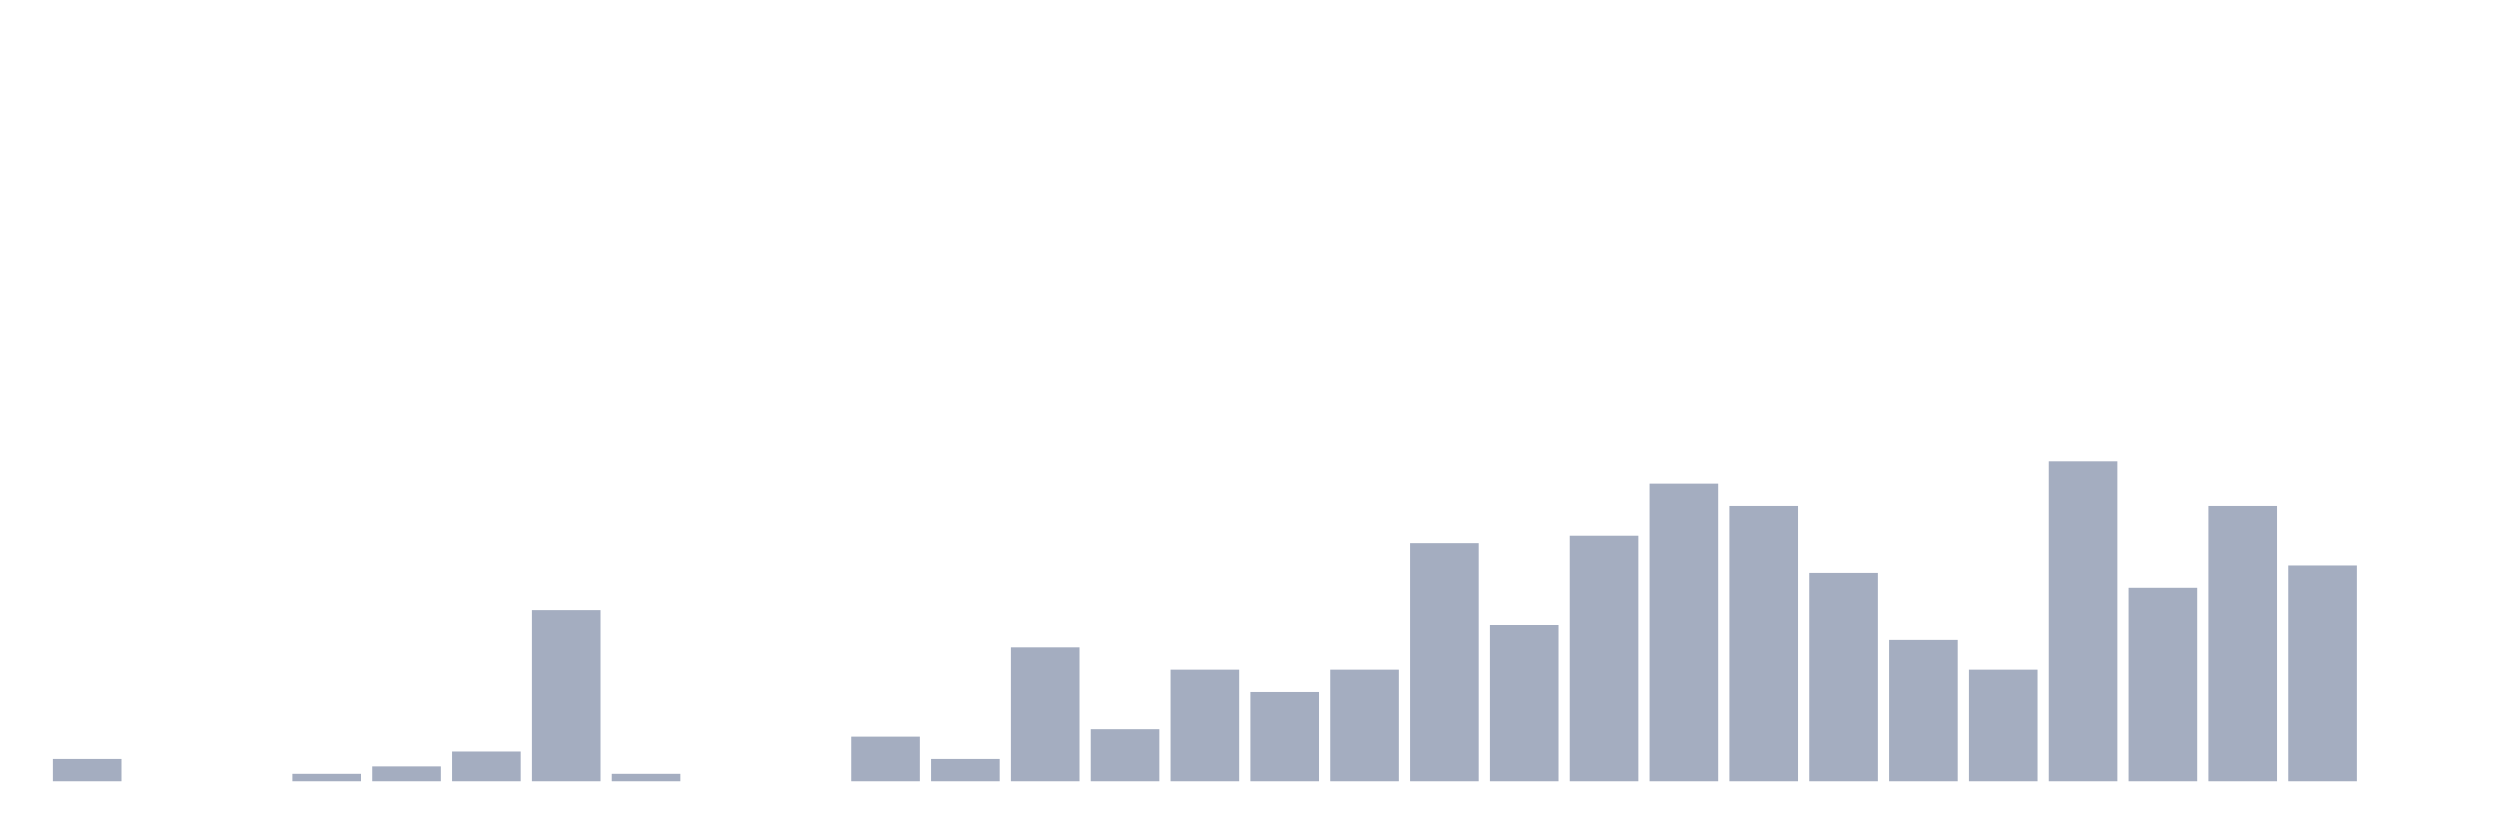
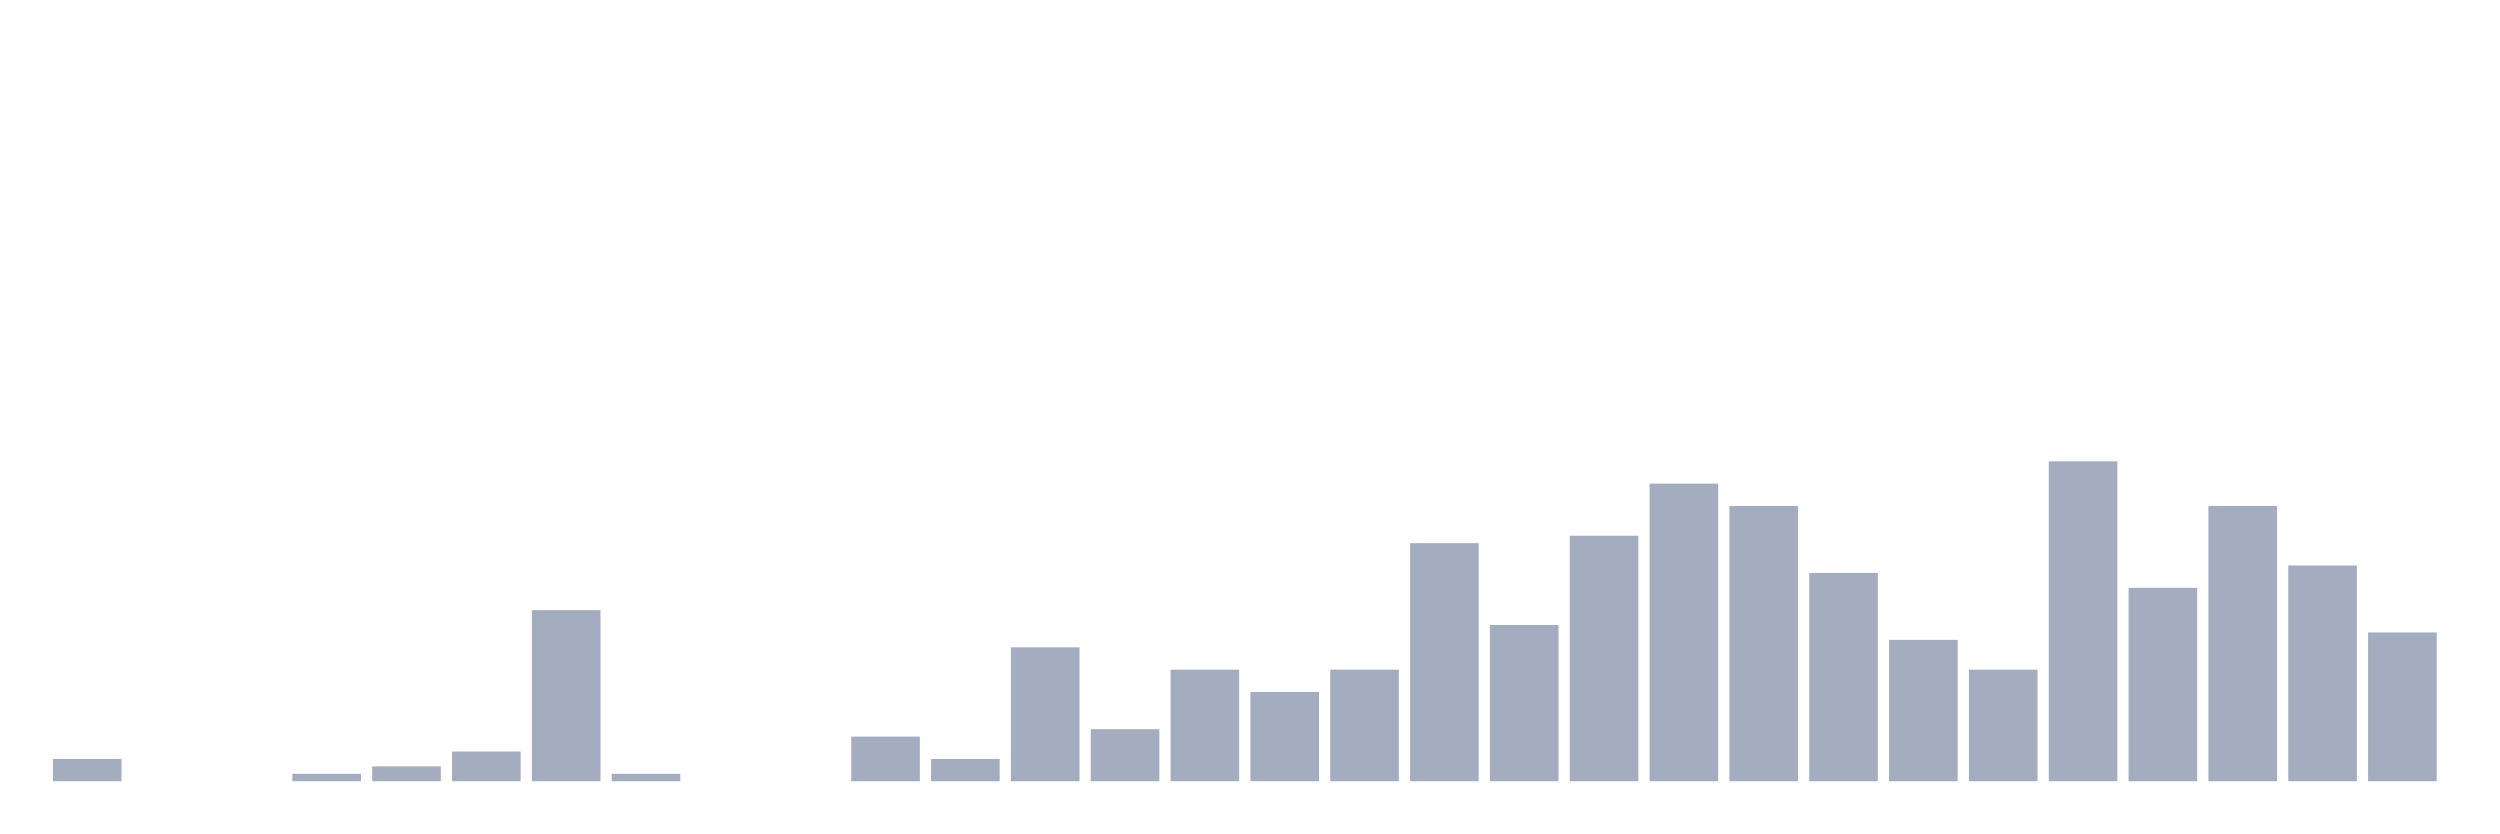
<svg xmlns="http://www.w3.org/2000/svg" viewBox="0 0 480 160">
  <g transform="translate(10,10)">
    <rect class="bar" x="0.153" width="13.175" y="135.714" height="4.286" fill="rgb(164,173,192)" />
    <rect class="bar" x="15.482" width="13.175" y="140" height="0" fill="rgb(164,173,192)" />
    <rect class="bar" x="30.81" width="13.175" y="140" height="0" fill="rgb(164,173,192)" />
    <rect class="bar" x="46.138" width="13.175" y="138.571" height="1.429" fill="rgb(164,173,192)" />
    <rect class="bar" x="61.466" width="13.175" y="137.143" height="2.857" fill="rgb(164,173,192)" />
    <rect class="bar" x="76.794" width="13.175" y="134.286" height="5.714" fill="rgb(164,173,192)" />
    <rect class="bar" x="92.123" width="13.175" y="107.143" height="32.857" fill="rgb(164,173,192)" />
    <rect class="bar" x="107.451" width="13.175" y="138.571" height="1.429" fill="rgb(164,173,192)" />
    <rect class="bar" x="122.779" width="13.175" y="140" height="0" fill="rgb(164,173,192)" />
    <rect class="bar" x="138.107" width="13.175" y="140" height="0" fill="rgb(164,173,192)" />
    <rect class="bar" x="153.436" width="13.175" y="131.429" height="8.571" fill="rgb(164,173,192)" />
    <rect class="bar" x="168.764" width="13.175" y="135.714" height="4.286" fill="rgb(164,173,192)" />
    <rect class="bar" x="184.092" width="13.175" y="114.286" height="25.714" fill="rgb(164,173,192)" />
    <rect class="bar" x="199.42" width="13.175" y="130" height="10" fill="rgb(164,173,192)" />
    <rect class="bar" x="214.748" width="13.175" y="118.571" height="21.429" fill="rgb(164,173,192)" />
    <rect class="bar" x="230.077" width="13.175" y="122.857" height="17.143" fill="rgb(164,173,192)" />
    <rect class="bar" x="245.405" width="13.175" y="118.571" height="21.429" fill="rgb(164,173,192)" />
    <rect class="bar" x="260.733" width="13.175" y="94.286" height="45.714" fill="rgb(164,173,192)" />
    <rect class="bar" x="276.061" width="13.175" y="110" height="30" fill="rgb(164,173,192)" />
    <rect class="bar" x="291.39" width="13.175" y="92.857" height="47.143" fill="rgb(164,173,192)" />
    <rect class="bar" x="306.718" width="13.175" y="82.857" height="57.143" fill="rgb(164,173,192)" />
    <rect class="bar" x="322.046" width="13.175" y="87.143" height="52.857" fill="rgb(164,173,192)" />
    <rect class="bar" x="337.374" width="13.175" y="100" height="40" fill="rgb(164,173,192)" />
    <rect class="bar" x="352.702" width="13.175" y="112.857" height="27.143" fill="rgb(164,173,192)" />
    <rect class="bar" x="368.031" width="13.175" y="118.571" height="21.429" fill="rgb(164,173,192)" />
    <rect class="bar" x="383.359" width="13.175" y="78.571" height="61.429" fill="rgb(164,173,192)" />
    <rect class="bar" x="398.687" width="13.175" y="102.857" height="37.143" fill="rgb(164,173,192)" />
    <rect class="bar" x="414.015" width="13.175" y="87.143" height="52.857" fill="rgb(164,173,192)" />
    <rect class="bar" x="429.344" width="13.175" y="98.571" height="41.429" fill="rgb(164,173,192)" />
-     <rect class="bar" x="444.672" width="13.175" y="140" height="0" fill="rgb(164,173,192)" />
+     <rect class="bar" x="444.672" width="13.175" y="111.429" height="28.571" fill="rgb(164,173,192)" />
  </g>
</svg>
